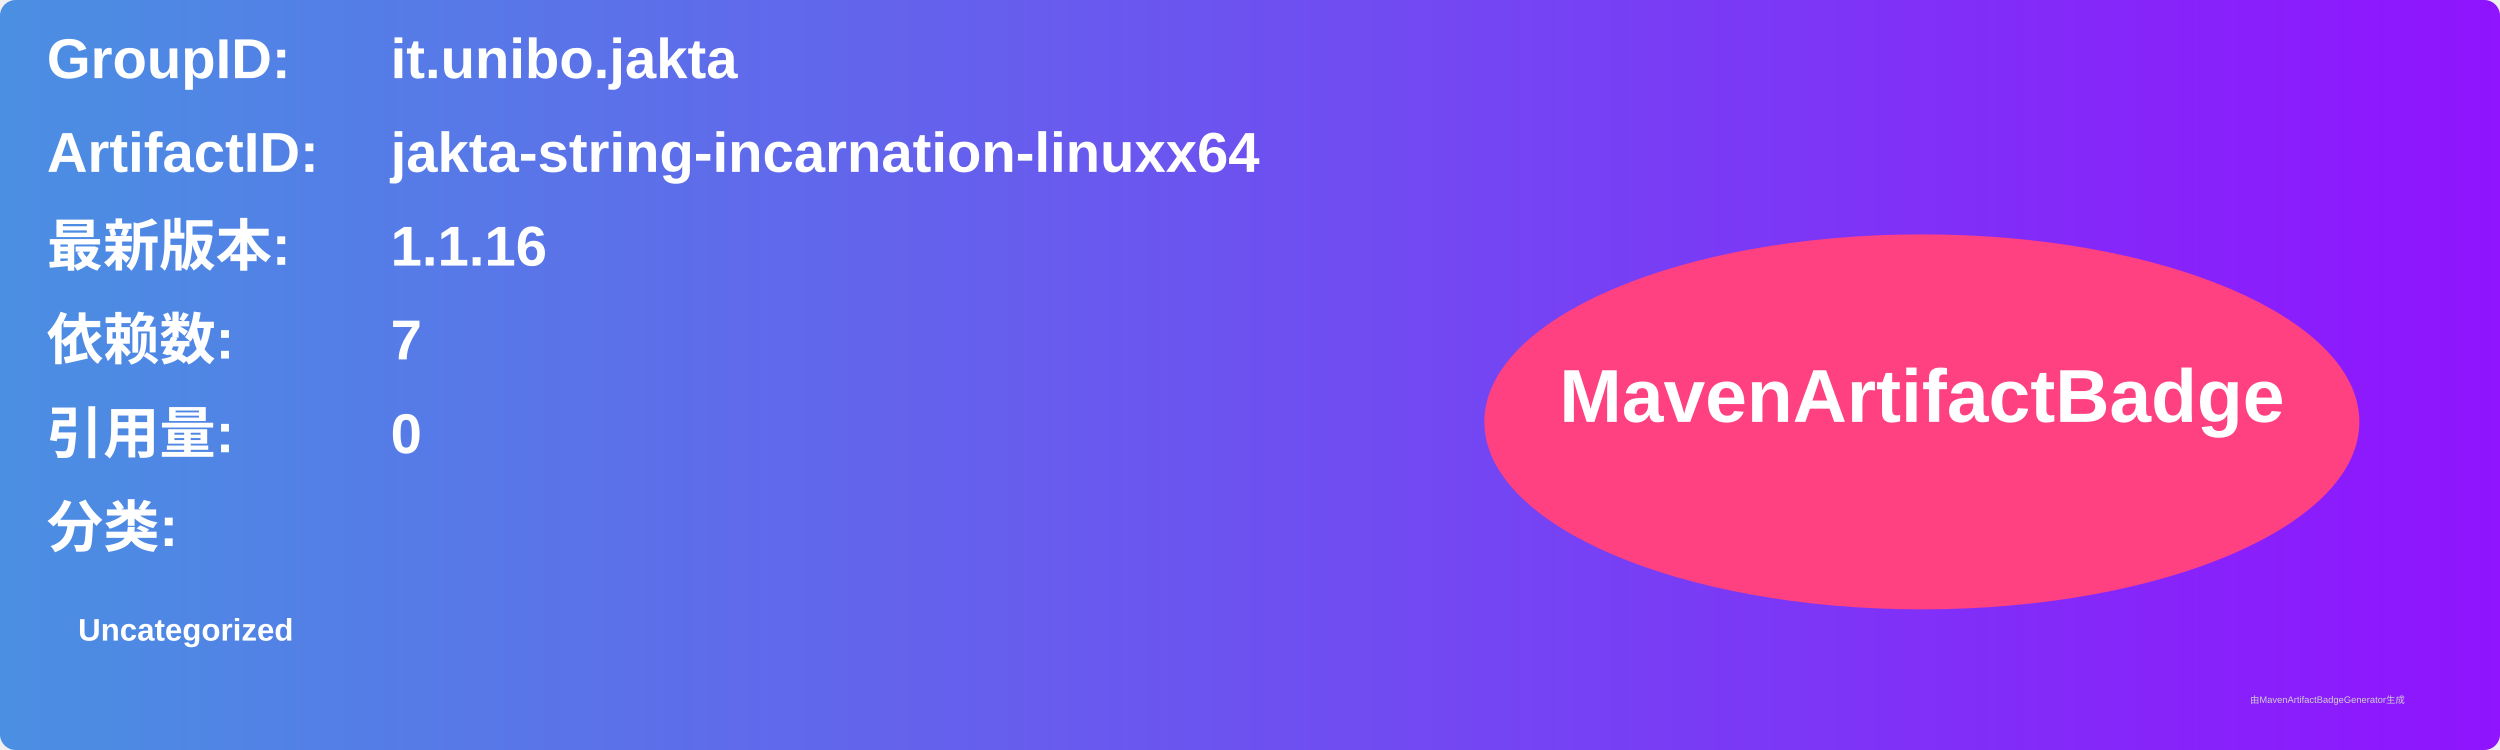
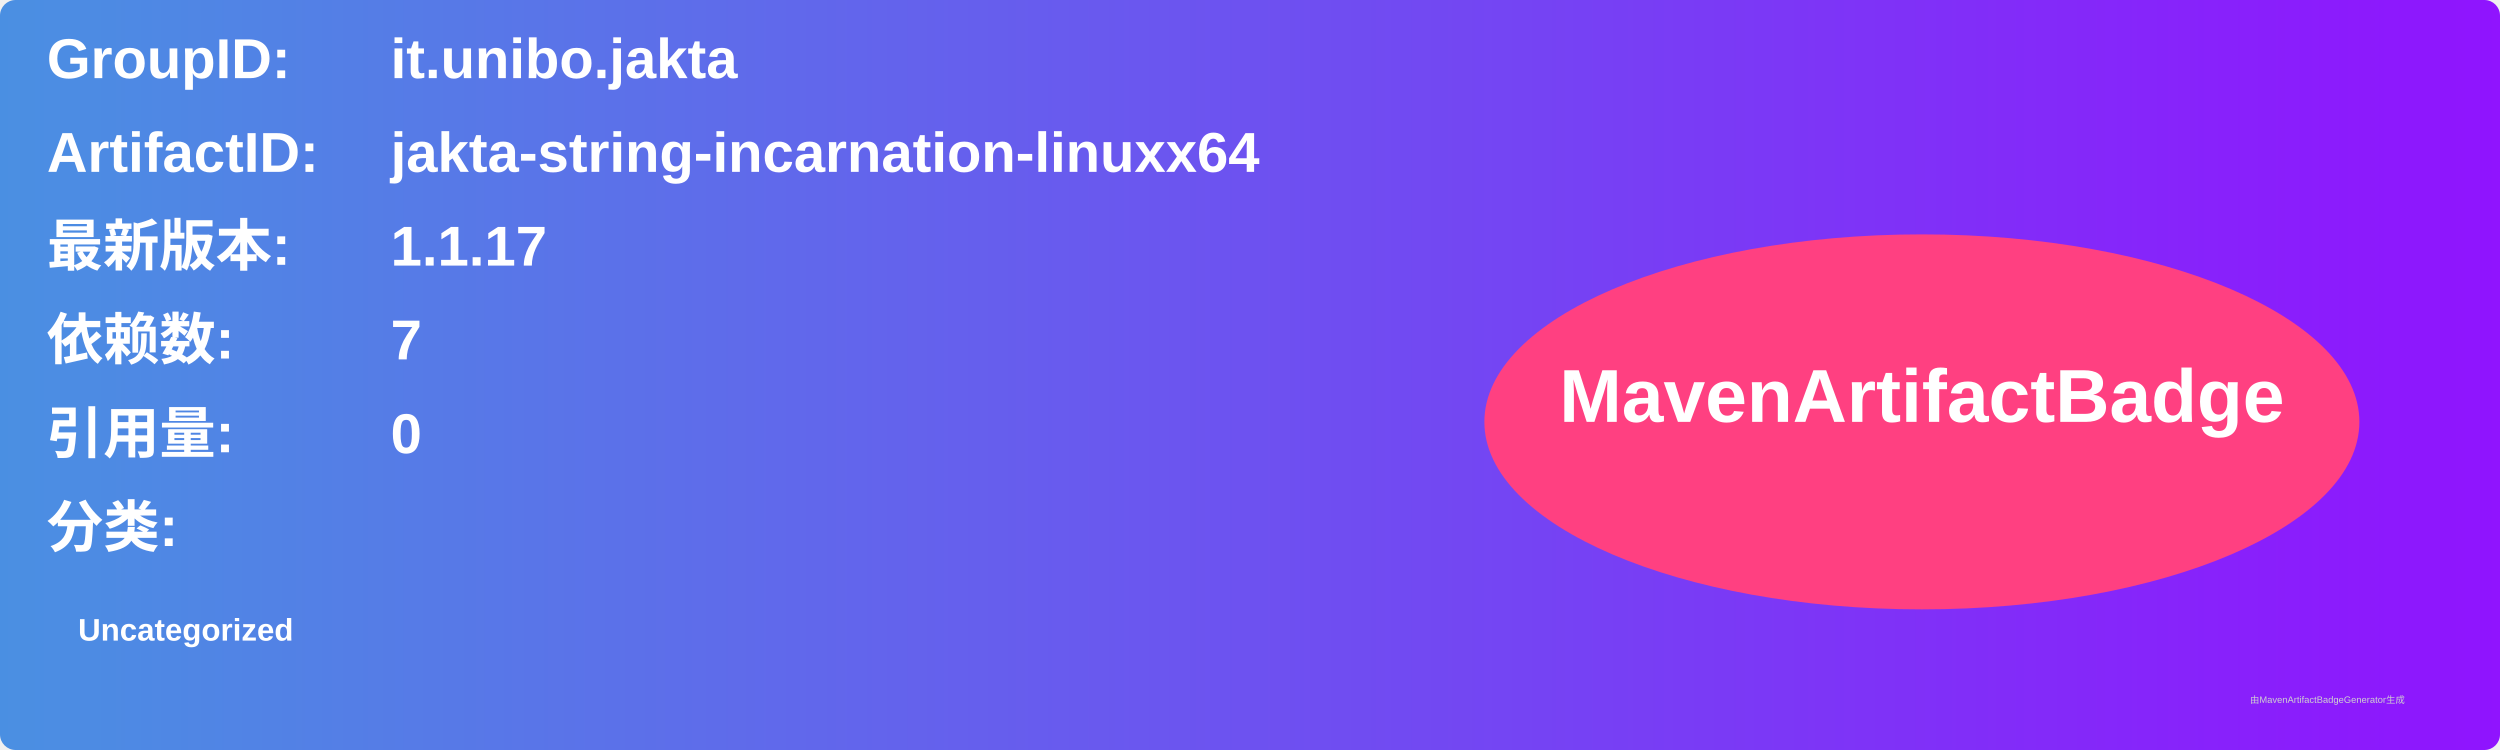
<svg xmlns="http://www.w3.org/2000/svg" width="800" height="240" viewBox="0 0 800 240">
  <linearGradient id="grad" x1="0%" y1="0%" x2="100%" y2="0%">
    <stop offset="0%" stop-color="#4a90e2" />
    <stop offset="100%" stop-color="#9013fe" />
  </linearGradient>
  <rect width="100%" height="100%" rx="5" ry="5" fill="url(#grad)" />
  <g transform="translate(15, 15)">
    <text x="0" y="10" font-family="Arial" font-size="18" fill="white" font-weight="bold" width="260">GroupID:</text>
    <text x="110" y="10" font-family="Arial" font-size="18" fill="white" font-weight="bold" width="460">it.unibo.jakta</text>
    <text x="0" y="40" font-family="Arial" font-size="18" fill="white" font-weight="bold" width="260">ArtifactID:</text>
    <text x="110" y="40" font-family="Arial" font-size="18" fill="white" font-weight="bold" width="460">jakta-string-incarnation-linuxx64</text>
    <text x="0" y="70" font-family="Arial" font-size="18" fill="white" font-weight="bold">最新版本:</text>
    <text x="110" y="70" font-family="Arial" font-size="18" fill="white" font-weight="bold">
-       <tspan font-weight="bold">1.1.16</tspan>
+       <tspan font-weight="bold">1.1.17</tspan>
    </text>
    <text x="0" y="100" font-family="Arial" font-size="18" fill="white" font-weight="bold">依赖数: </text>
    <text x="110" y="100" font-family="Arial" font-size="18" fill="white">
      <tspan font-weight="bold">7</tspan>
    </text>
    <text x="0" y="130" font-family="Arial" font-size="18" fill="white" font-weight="bold">引用量: </text>
    <text x="110" y="130" font-family="Arial" font-size="18" fill="white">
      <tspan font-weight="bold">0</tspan>
    </text>
    <text x="0" y="160" font-family="Arial" font-size="18" fill="white" font-weight="bold">分类:</text>
    <text x="10" y="190" font-family="Arial" font-size="10" fill="white">
      <tspan font-weight="bold">Uncategorized</tspan>
    </text>
    <ellipse cx="600" cy="120" rx="140" ry="60" fill="#ff4081" />
    <text x="600" y="120" text-anchor="middle" font-family="Arial" font-size="24" fill="white" font-weight="bold">MavenArtifactBadge</text>
  </g>
  <text x="720" y="225" font-family="Arial" font-size="3" fill="#d0d0d0">由MavenArtifactBadgeGenerator生成</text>
</svg>
